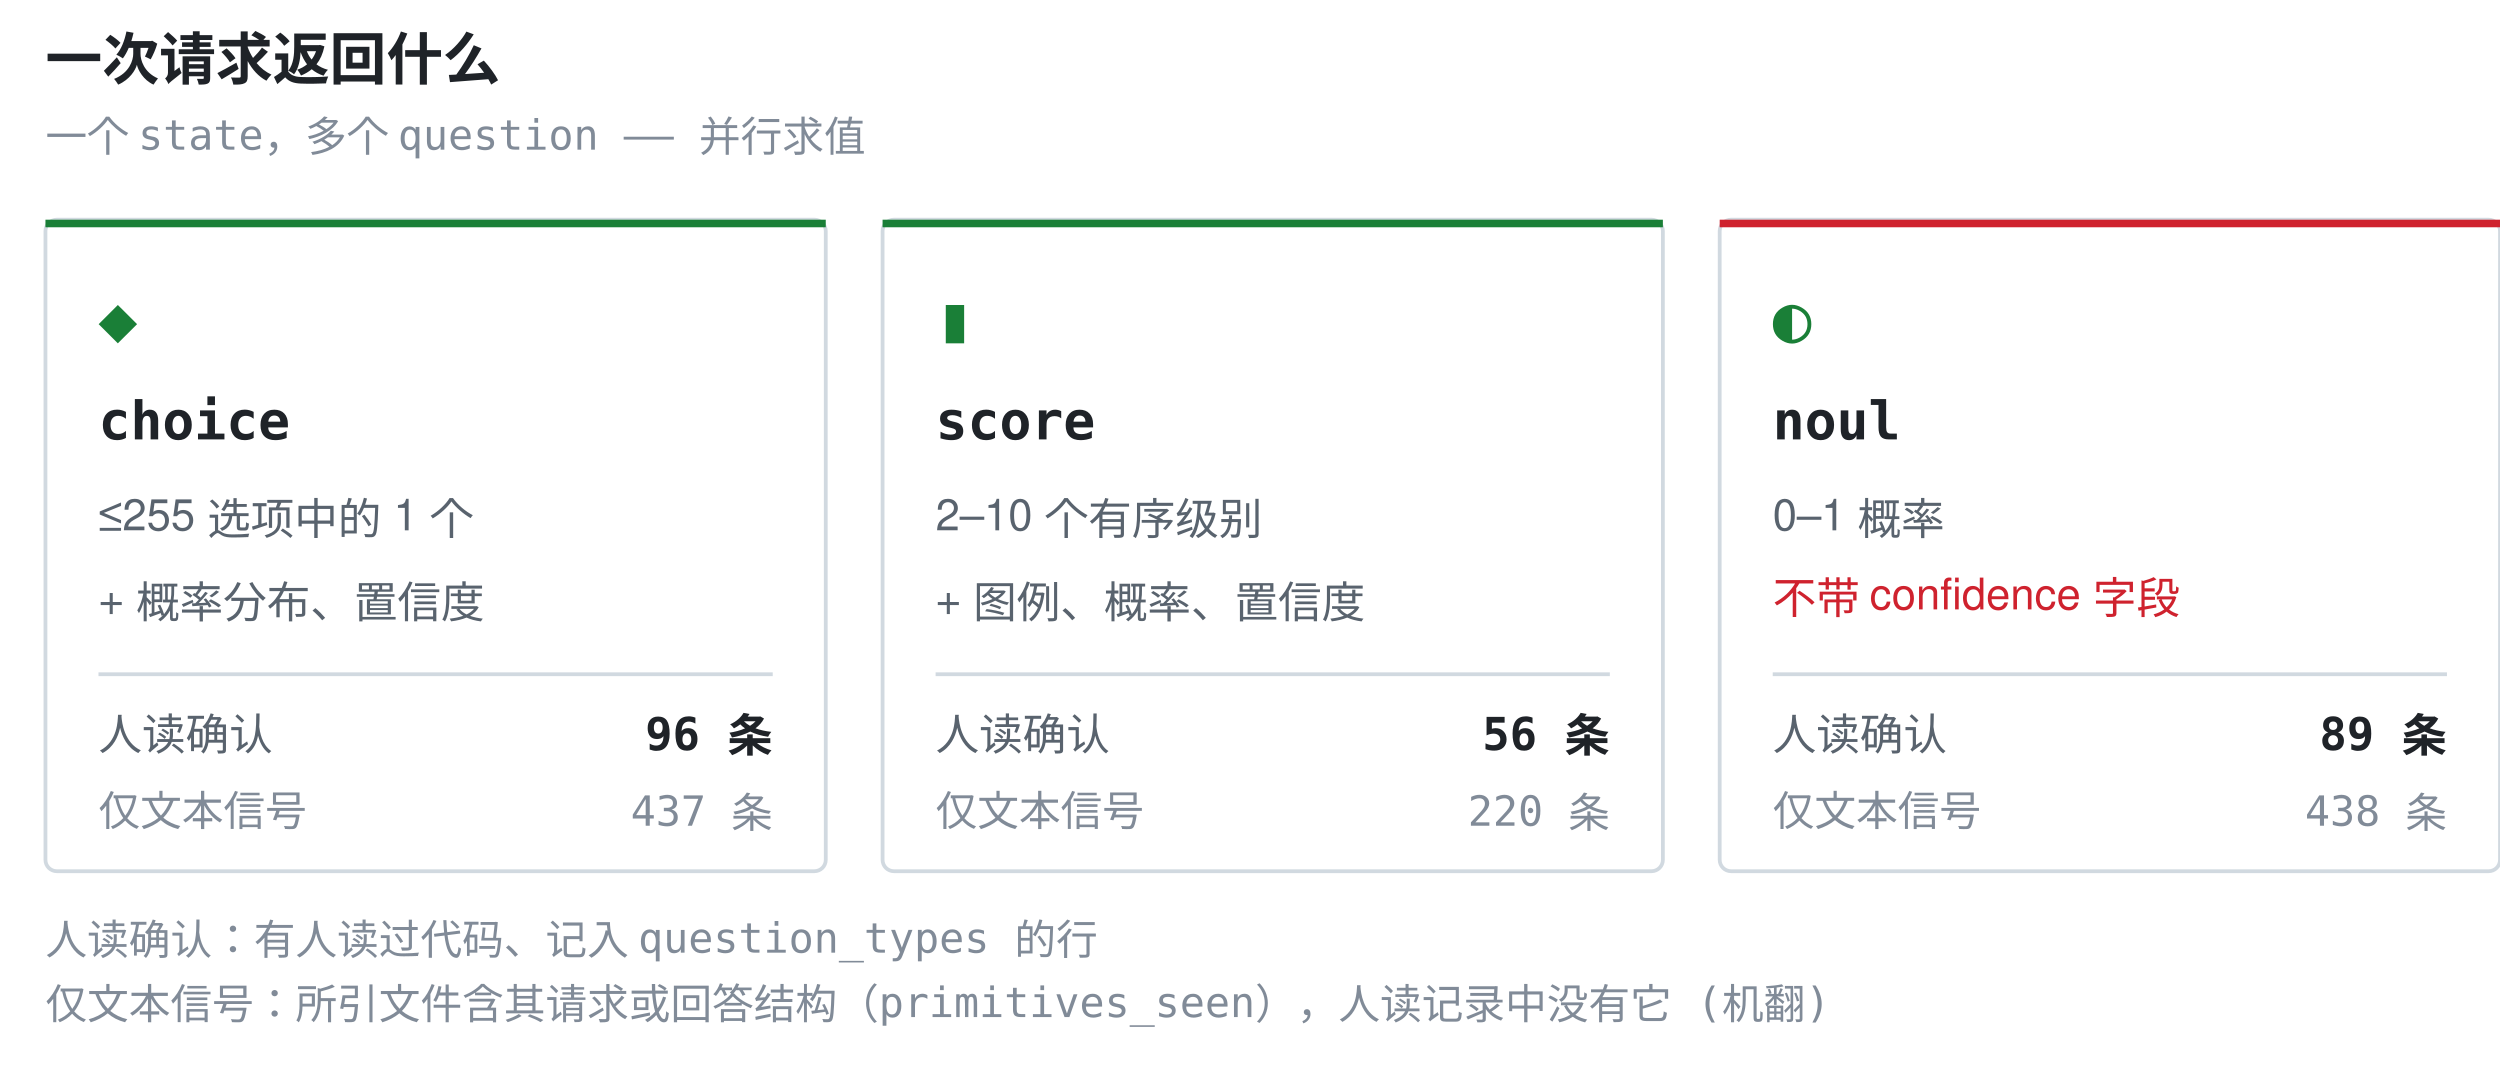
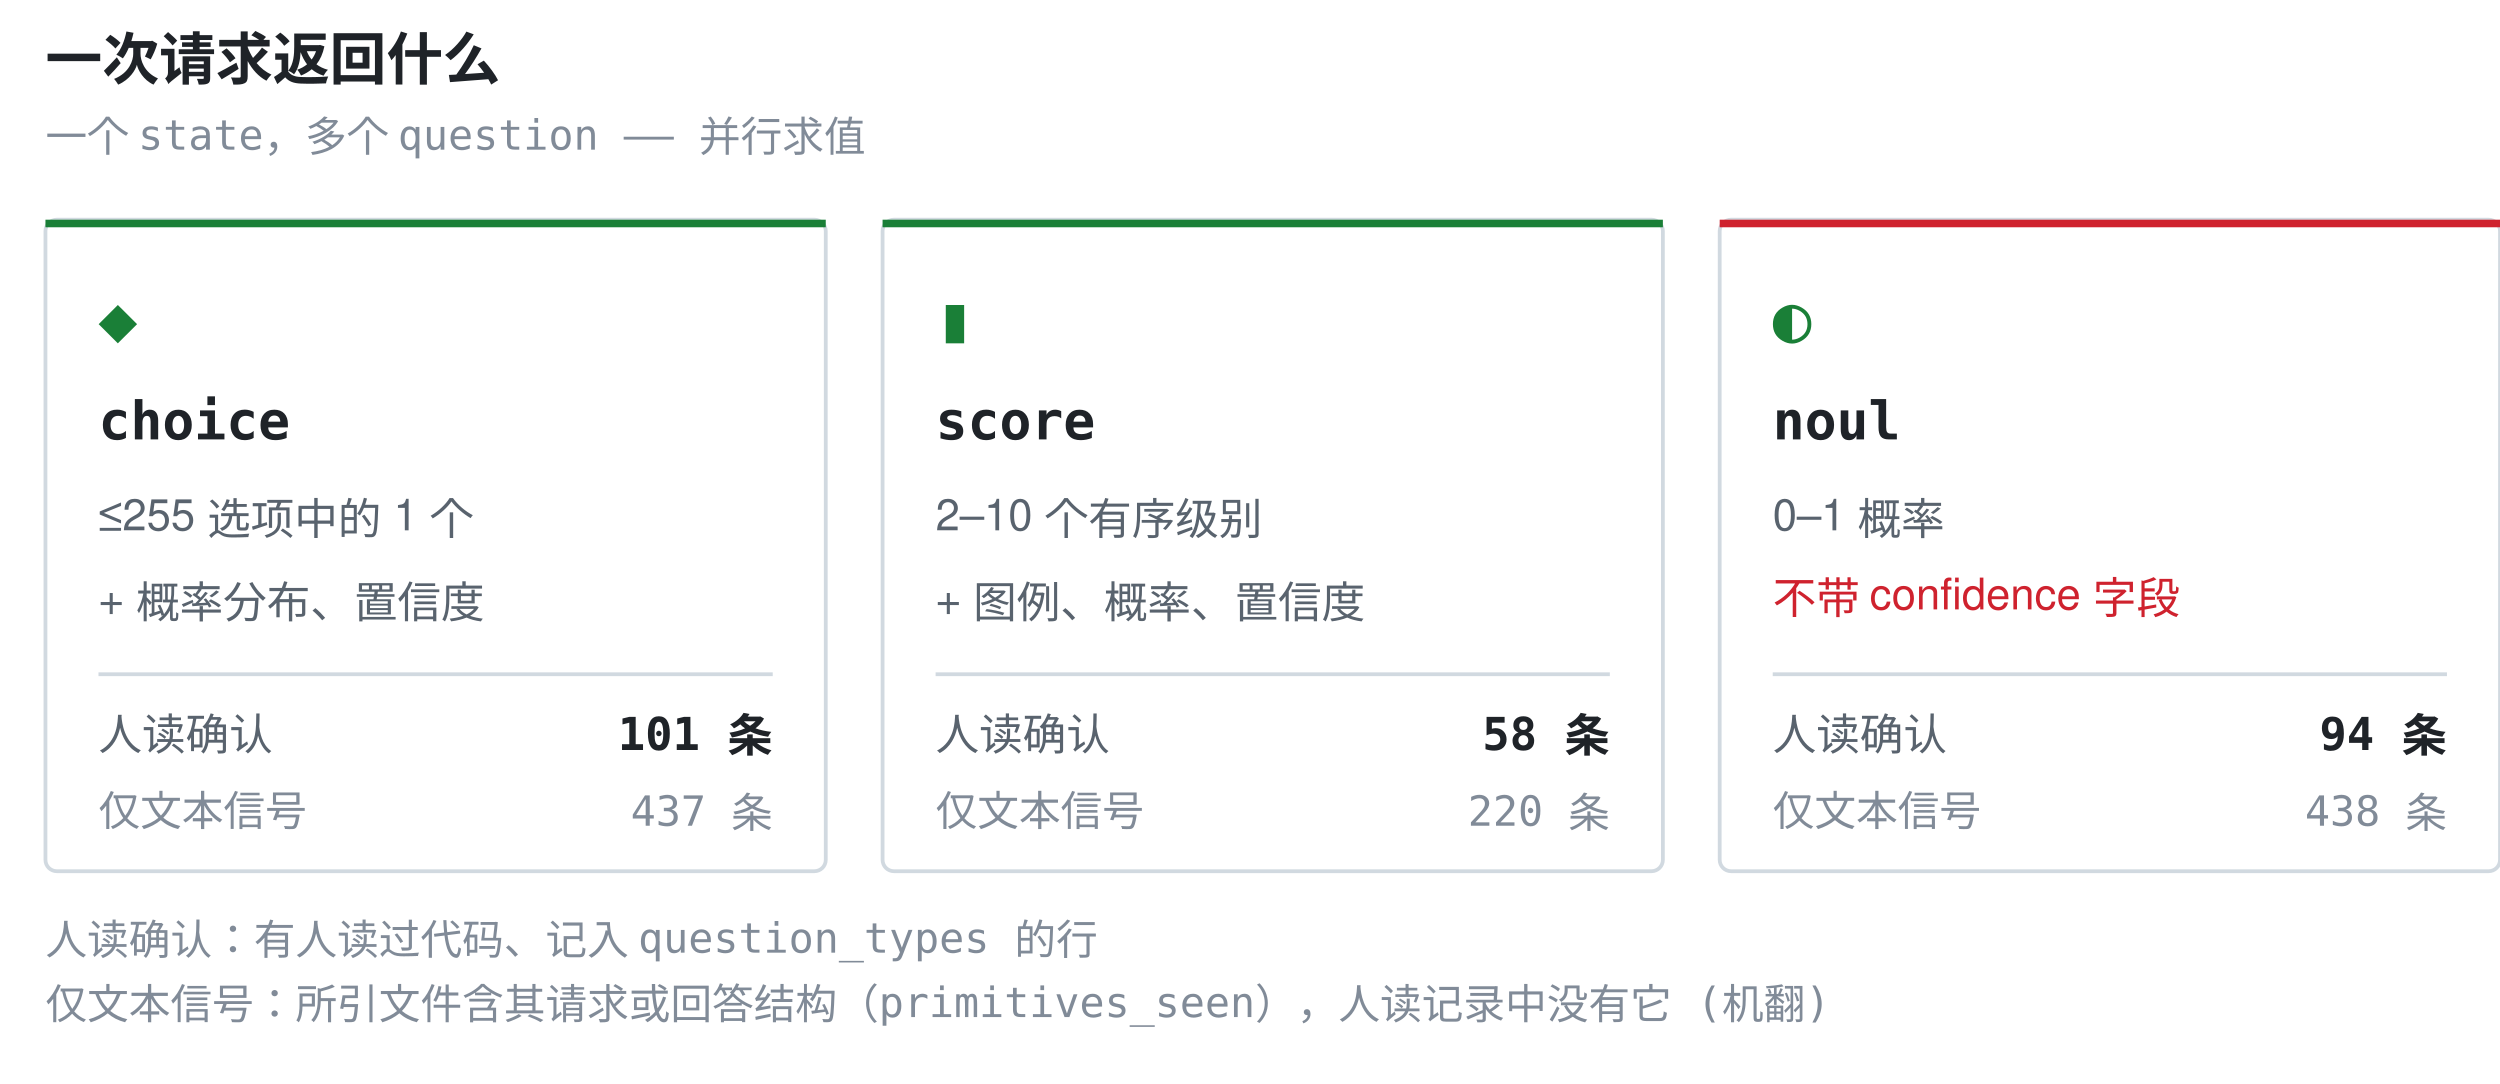
<svg xmlns="http://www.w3.org/2000/svg" width="660" height="286" viewBox="0 0 660 286" role="img" aria-label="一次请求返回什么">
  <style>.t{font:600 15px ui-monospace,SFMono-Regular,'SF Mono',Menlo,Consolas,monospace;fill:#1f2328}.g{font:17px ui-monospace,SFMono-Regular,'SF Mono',Menlo,Consolas,monospace;fill:#1a7f37}.n{font:600 14px ui-monospace,SFMono-Regular,'SF Mono',Menlo,Consolas,monospace;fill:#1f2328}.d{font:11.5px -apple-system,BlinkMacSystemFont,'Segoe UI',Helvetica,Arial,sans-serif;fill:#59636e}.w{font:11.5px -apple-system,BlinkMacSystemFont,'Segoe UI',Helvetica,Arial,sans-serif;fill:#cf222e}.k{font:11px ui-monospace,SFMono-Regular,'SF Mono',Menlo,Consolas,monospace;fill:#818b98}.c{font:600 12px ui-monospace,SFMono-Regular,'SF Mono',Menlo,Consolas,monospace;fill:#1f2328}</style>
  <text x="12" y="21" class="t">一次请求返回什么</text>
  <text x="12" y="40" class="k">一个 state，多个 question —— 并行求值</text>
  <rect x="12" y="58" width="206" height="172" rx="3" fill="none" stroke="#d1d9e0" />
  <rect x="12" y="58" width="206" height="2" fill="#1a7f37" />
  <text x="26" y="90" class="g">◆</text>
  <text x="26" y="116" class="n">choice</text>
  <text x="26" y="140" class="d">≤255 选项中的 1 个</text>
  <text x="26" y="162" class="d">+ 概率分布、置信度</text>
  <line x1="26" y1="178" x2="204" y2="178" stroke="#d1d9e0" stroke-width="1" />
  <text x="26" y="198" class="d">人读确认</text>
-   <text x="204" y="198" class="c" text-anchor="end">96 条</text>
+   <text x="204" y="198" class="c" text-anchor="end">101 条</text>
  <text x="26" y="218" class="k">仅文本信号</text>
  <text x="204" y="218" class="k" text-anchor="end">437 条</text>
  <rect x="233" y="58" width="206" height="172" rx="3" fill="none" stroke="#d1d9e0" />
  <rect x="233" y="58" width="206" height="2" fill="#1a7f37" />
  <text x="247" y="90" class="g">▮</text>
  <text x="247" y="116" class="n">score</text>
  <text x="247" y="140" class="d">2–10 个有序级别</text>
  <text x="247" y="162" class="d">+ 图例、概率、置信度</text>
  <line x1="247" y1="178" x2="425" y2="178" stroke="#d1d9e0" stroke-width="1" />
  <text x="247" y="198" class="d">人读确认</text>
-   <text x="425" y="198" class="c" text-anchor="end">56 条</text>
+   <text x="425" y="198" class="c" text-anchor="end">58 条</text>
  <text x="247" y="218" class="k">仅文本信号</text>
  <text x="425" y="218" class="k" text-anchor="end">220 条</text>
  <rect x="454" y="58" width="206" height="172" rx="3" fill="none" stroke="#d1d9e0" />
  <rect x="454" y="58" width="206" height="2" fill="#cf222e" />
  <text x="468" y="90" class="g">◐</text>
  <text x="468" y="116" class="n">noul</text>
  <text x="468" y="140" class="d">0–1 概率</text>
  <text x="468" y="162" class="w">不带 confidence 字段</text>
  <line x1="468" y1="178" x2="646" y2="178" stroke="#d1d9e0" stroke-width="1" />
  <text x="468" y="198" class="d">人读确认</text>
-   <text x="646" y="198" class="c" text-anchor="end">89 条</text>
+   <text x="646" y="198" class="c" text-anchor="end">94 条</text>
  <text x="468" y="218" class="k">仅文本信号</text>
  <text x="646" y="218" class="k" text-anchor="end">438 条</text>
  <text x="12" y="252" class="k">人读确认：有人读过代码、记入 question_types 的行</text>
  <text x="12" y="269" class="k">仅文本信号：所引文件含其请求或回答结构（primitives_seen），人读记录中没有它 (机翻)</text>
</svg>
